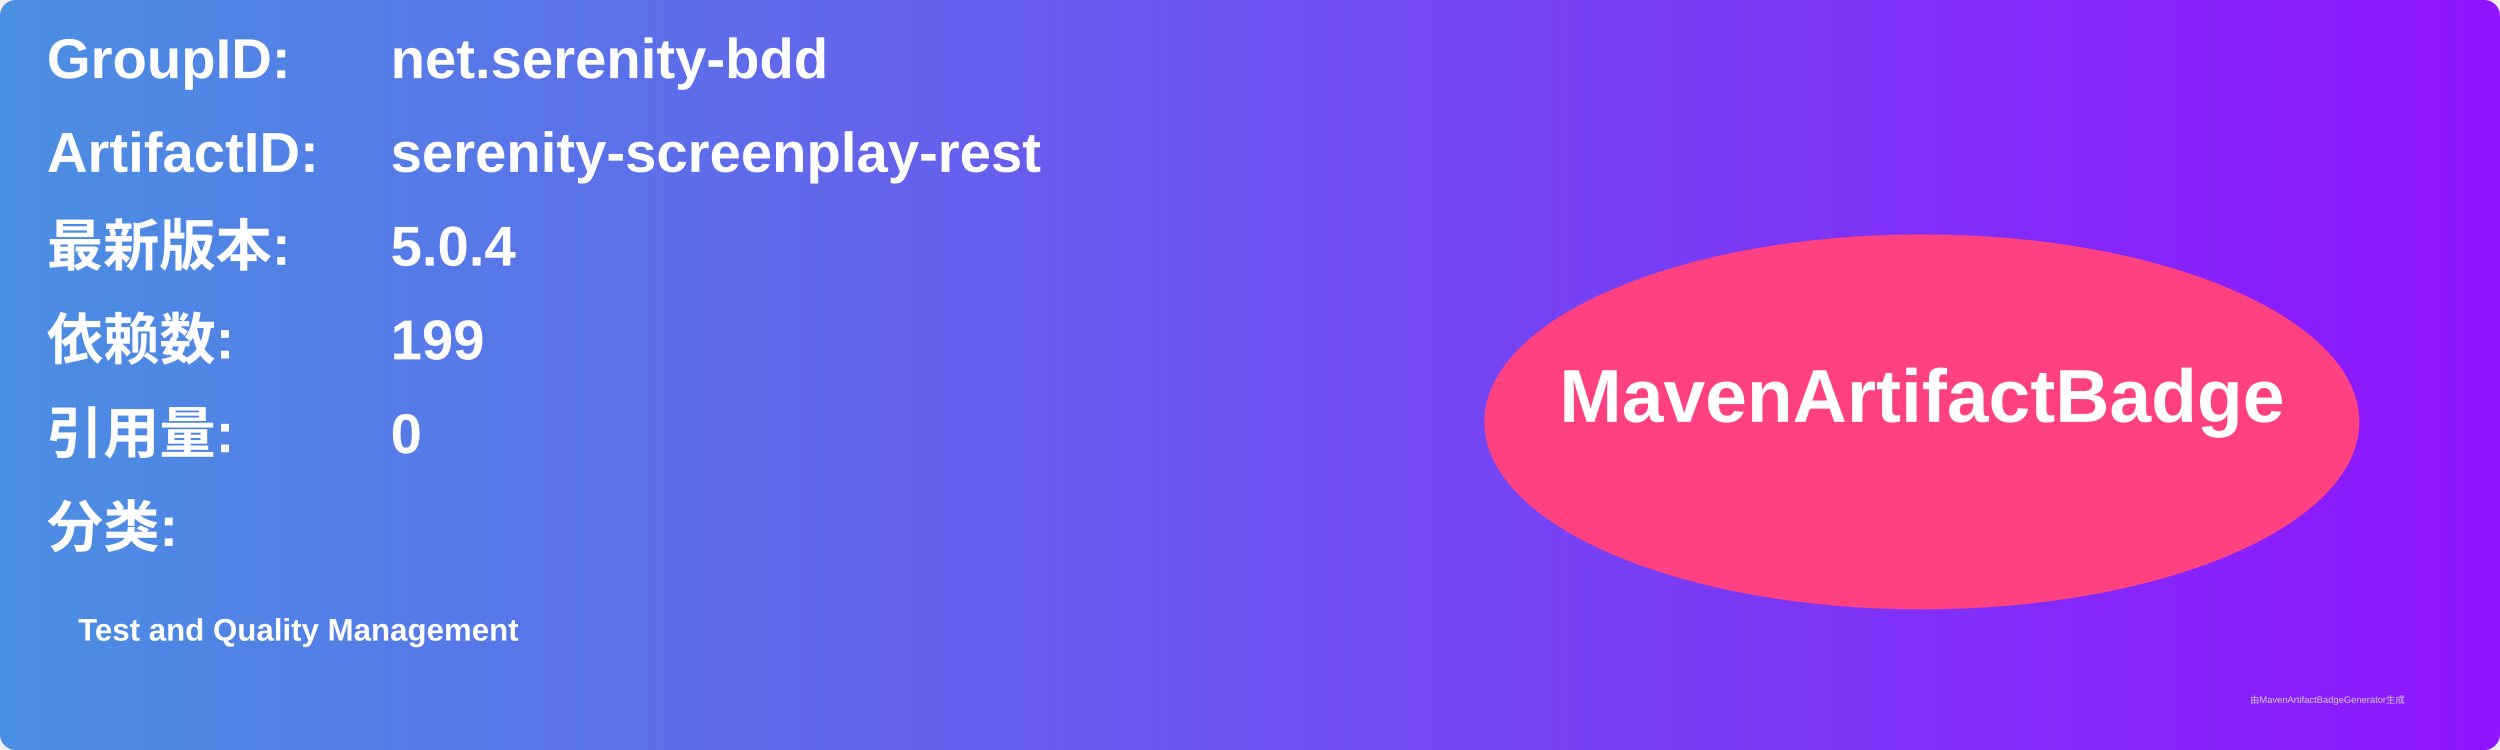
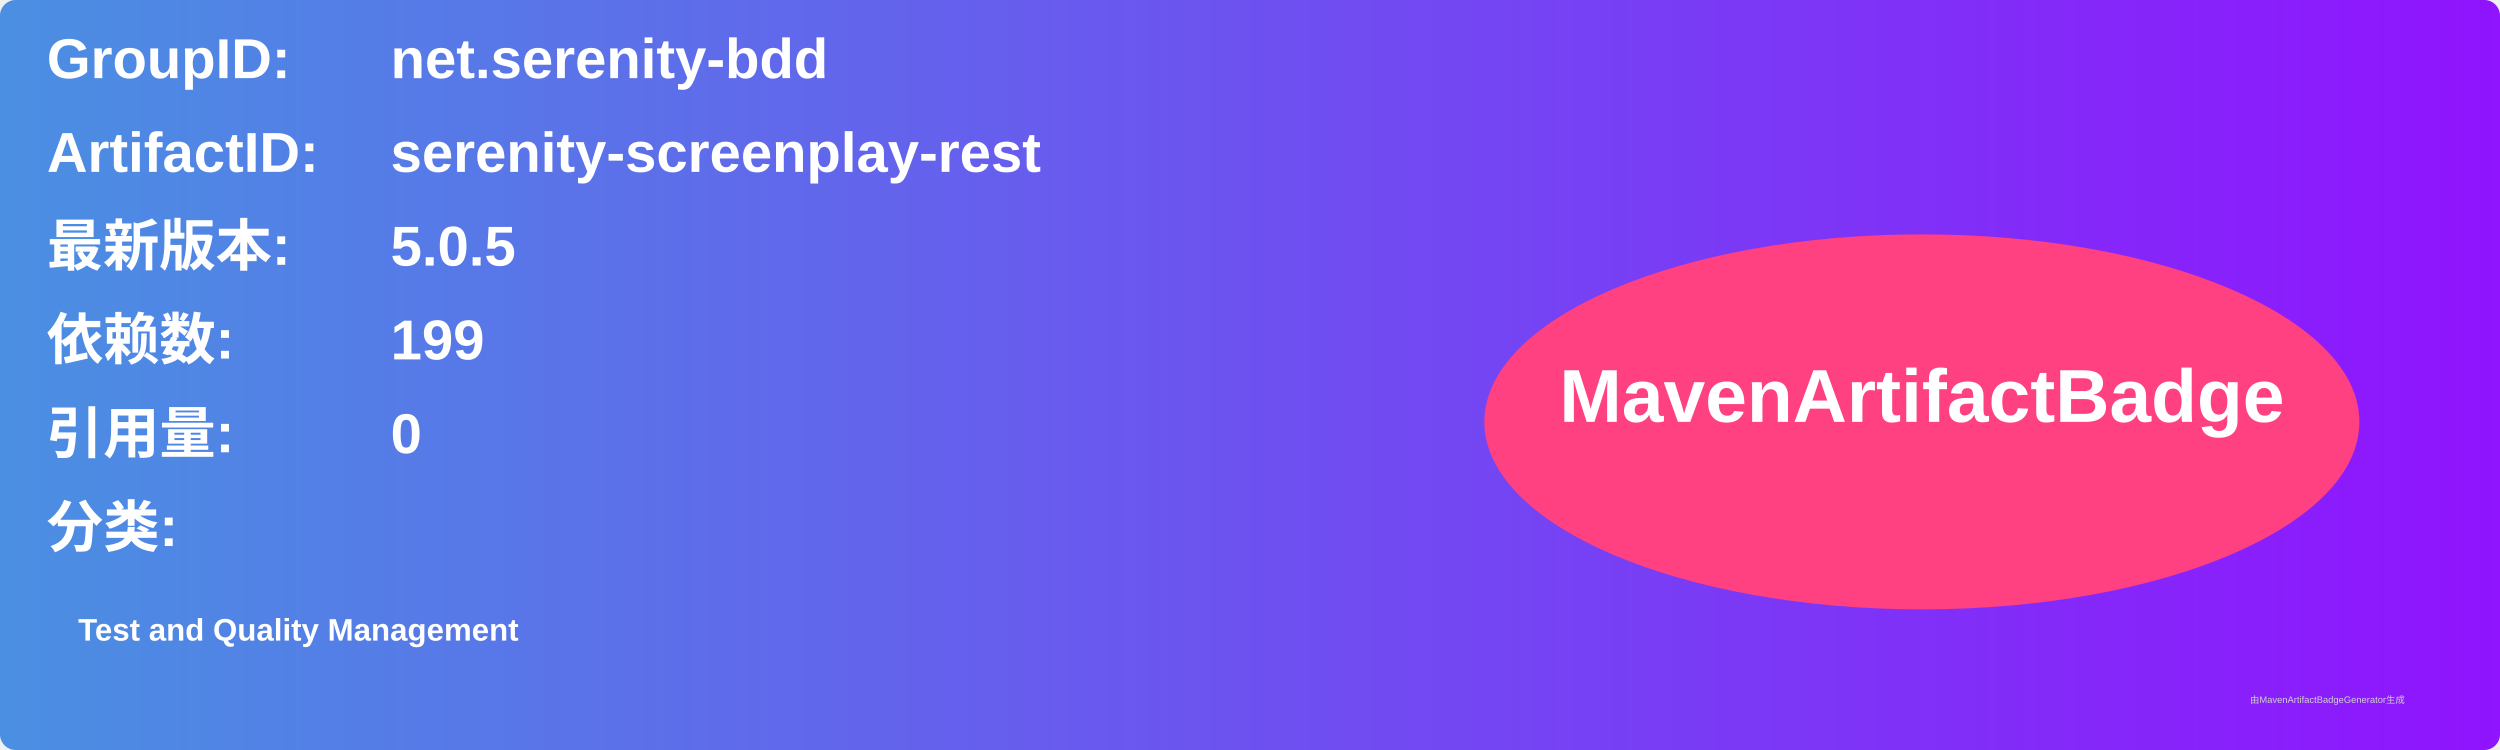
<svg xmlns="http://www.w3.org/2000/svg" width="800" height="240" viewBox="0 0 800 240">
  <linearGradient id="grad" x1="0%" y1="0%" x2="100%" y2="0%">
    <stop offset="0%" stop-color="#4a90e2" />
    <stop offset="100%" stop-color="#9013fe" />
  </linearGradient>
  <rect width="100%" height="100%" rx="5" ry="5" fill="url(#grad)" />
  <g transform="translate(15, 15)">
    <text x="0" y="10" font-family="Arial" font-size="18" fill="white" font-weight="bold" width="260">GroupID:</text>
    <text x="110" y="10" font-family="Arial" font-size="18" fill="white" font-weight="bold" width="460">net.serenity-bdd</text>
    <text x="0" y="40" font-family="Arial" font-size="18" fill="white" font-weight="bold" width="260">ArtifactID:</text>
    <text x="110" y="40" font-family="Arial" font-size="18" fill="white" font-weight="bold" width="460">serenity-screenplay-rest</text>
    <text x="0" y="70" font-family="Arial" font-size="18" fill="white" font-weight="bold">最新版本:</text>
    <text x="110" y="70" font-family="Arial" font-size="18" fill="white" font-weight="bold">
-       <tspan font-weight="bold">5.0.4</tspan>
+       <tspan font-weight="bold">5.0.5</tspan>
    </text>
    <text x="0" y="100" font-family="Arial" font-size="18" fill="white" font-weight="bold">依赖数: </text>
    <text x="110" y="100" font-family="Arial" font-size="18" fill="white">
      <tspan font-weight="bold">199</tspan>
    </text>
    <text x="0" y="130" font-family="Arial" font-size="18" fill="white" font-weight="bold">引用量: </text>
    <text x="110" y="130" font-family="Arial" font-size="18" fill="white">
      <tspan font-weight="bold">0</tspan>
    </text>
    <text x="0" y="160" font-family="Arial" font-size="18" fill="white" font-weight="bold">分类:</text>
    <text x="10" y="190" font-family="Arial" font-size="10" fill="white">
      <tspan font-weight="bold">Test and Quality Management</tspan>
    </text>
    <ellipse cx="600" cy="120" rx="140" ry="60" fill="#ff4081" />
    <text x="600" y="120" text-anchor="middle" font-family="Arial" font-size="24" fill="white" font-weight="bold">MavenArtifactBadge</text>
  </g>
  <text x="720" y="225" font-family="Arial" font-size="3" fill="#d0d0d0">由MavenArtifactBadgeGenerator生成</text>
</svg>
